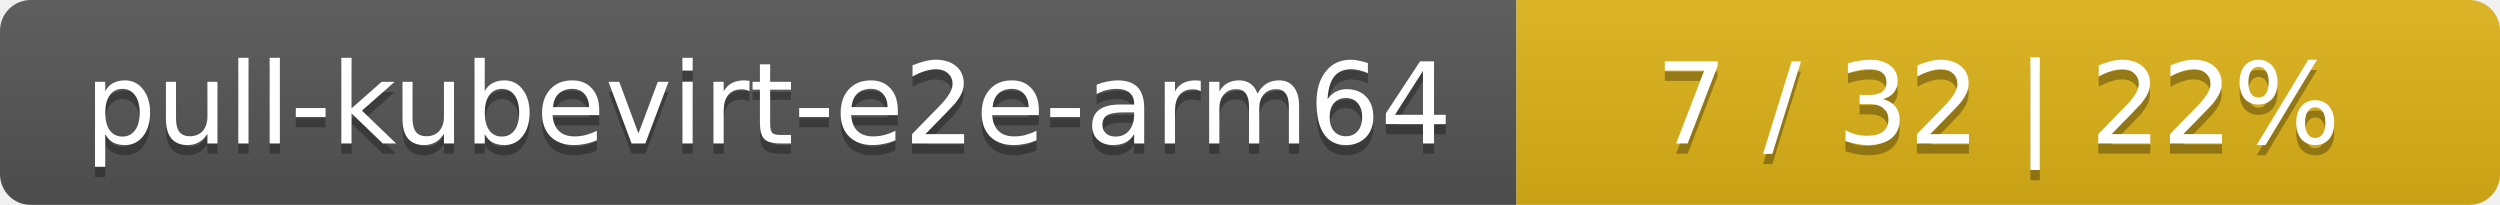
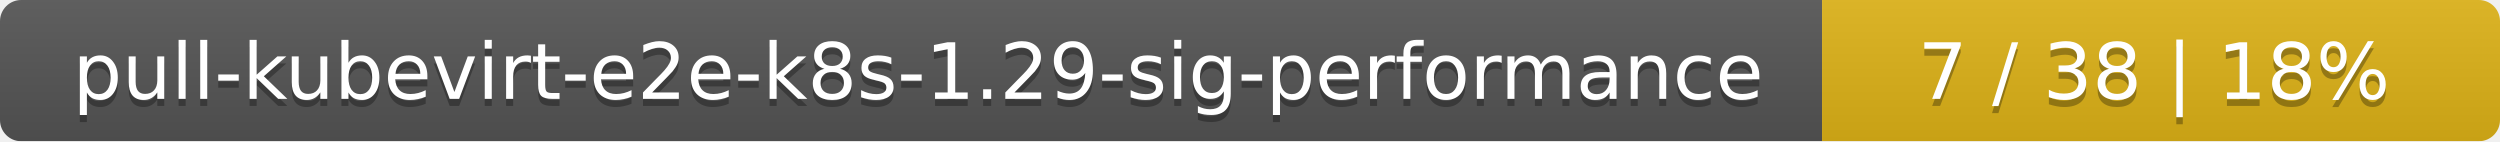
- <svg xmlns="http://www.w3.org/2000/svg" width="244" height="20">
+ <svg xmlns="http://www.w3.org/2000/svg" width="354" height="20">
  <linearGradient id="smooth" x2="0" y2="100%">
    <stop offset="0" stop-color="#bbb" stop-opacity=".1" />
    <stop offset="1" stop-opacity=".1" />
  </linearGradient>
  <mask id="round">
-     <rect width="244" height="20" rx="3" fill="#fff" />
+     <rect width="354" height="20" rx="3" fill="#fff" />
  </mask>
  <g mask="url(#round)">
-     <rect width="148" height="20" fill="#555" />
-     <rect x="148" width="96" height="20" fill="#dfb317" />
-     <rect width="244" height="20" fill="url(#smooth)" />
+     <rect width="258" height="20" fill="#555" />
+     <rect x="258" width="96" height="20" fill="#dfb317" />
+     <rect width="354" height="20" fill="url(#smooth)" />
  </g>
  <g fill="#fff" text-anchor="middle" font-family="DejaVu Sans,Verdana,Geneva,sans-serif" font-size="11">
-     <text x="75" y="15" fill="#010101" fill-opacity=".3">pull-kubevirt-e2e-arm64</text>
-     <text x="75" y="14">pull-kubevirt-e2e-arm64</text>
-     <text x="195" y="15" fill="#010101" fill-opacity=".3">7 / 32    |    22%</text>
-     <text x="195" y="14">7 / 32    |    22%</text>
+     <text x="130" y="15" fill="#010101" fill-opacity=".3">pull-kubevirt-e2e-k8s-1.29-sig-performance</text>
+     <text x="130" y="14">pull-kubevirt-e2e-k8s-1.29-sig-performance</text>
+     <text x="305" y="15" fill="#010101" fill-opacity=".3">7 / 38    |    18%</text>
+     <text x="305" y="14">7 / 38    |    18%</text>
  </g>
</svg>
